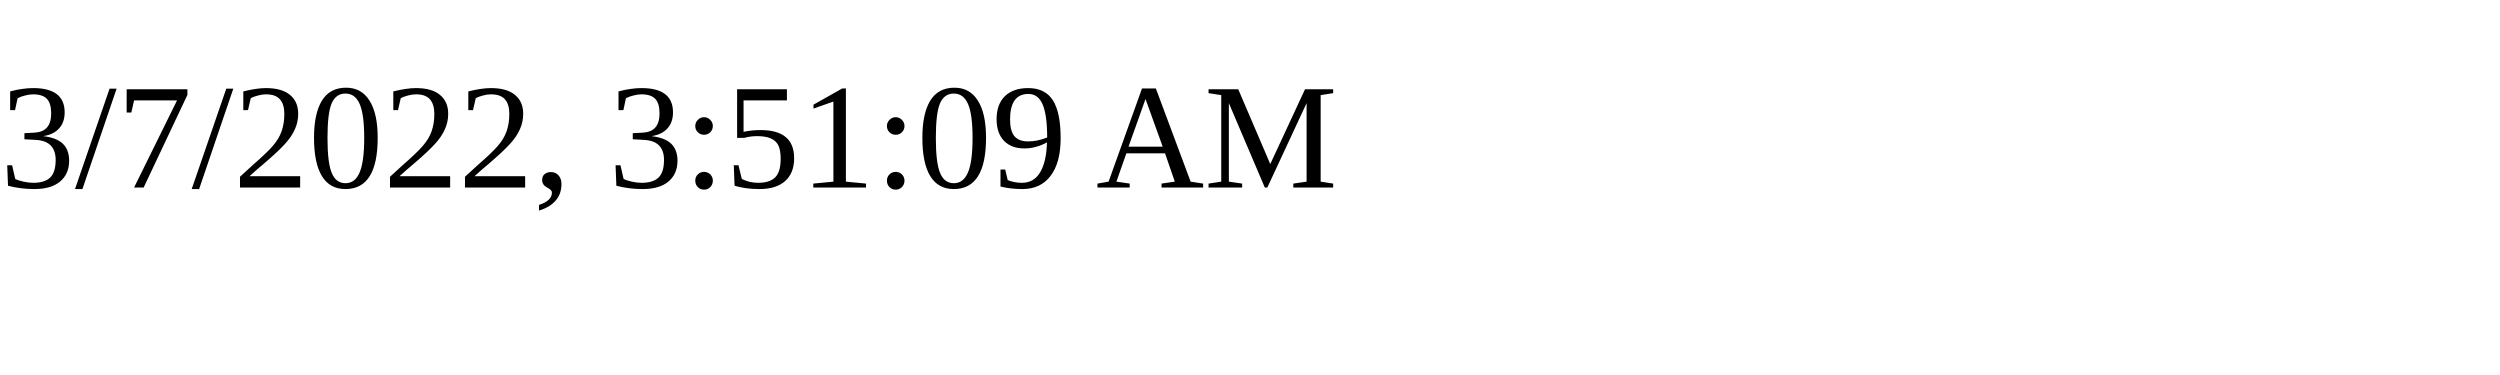
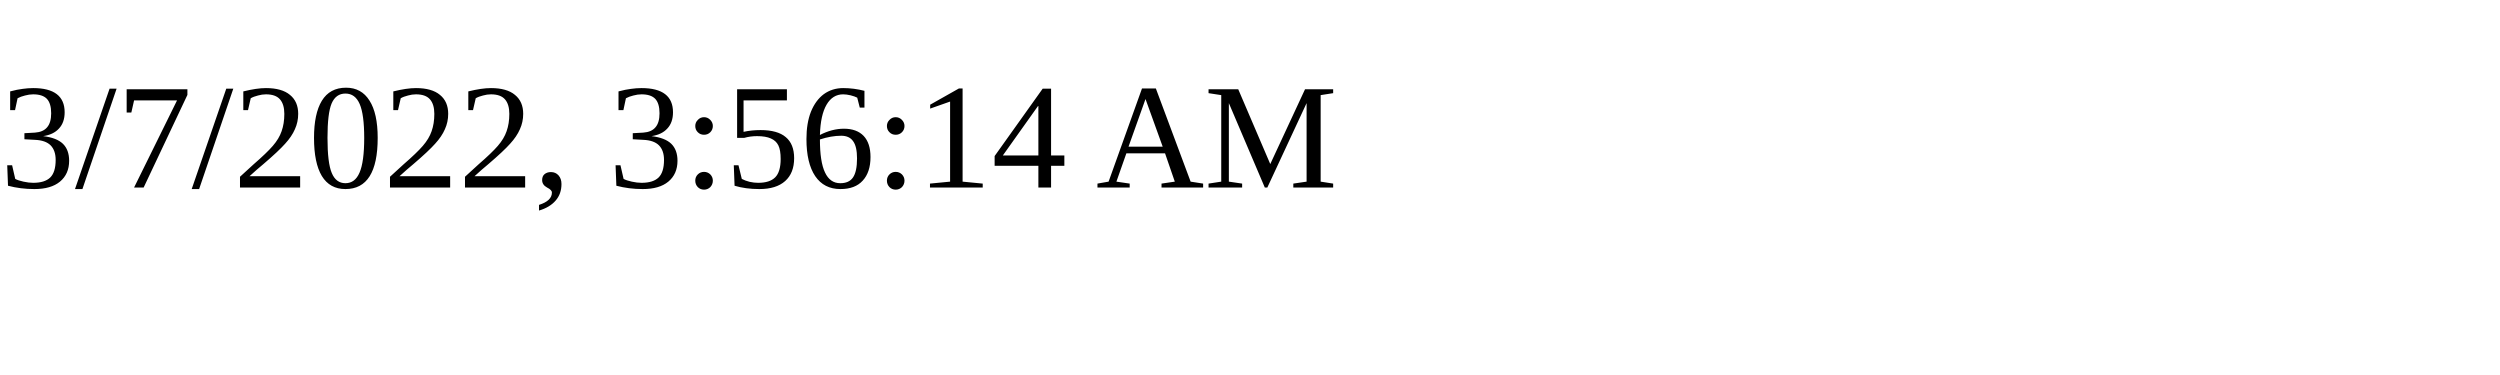
<svg xmlns="http://www.w3.org/2000/svg" height="30" width="200">
-   <text x="0" y="15">3/7/2022, 3:51:09 AM</text>
+   <text x="0" y="15">3/7/2022, 3:56:14 AM</text>
</svg>
